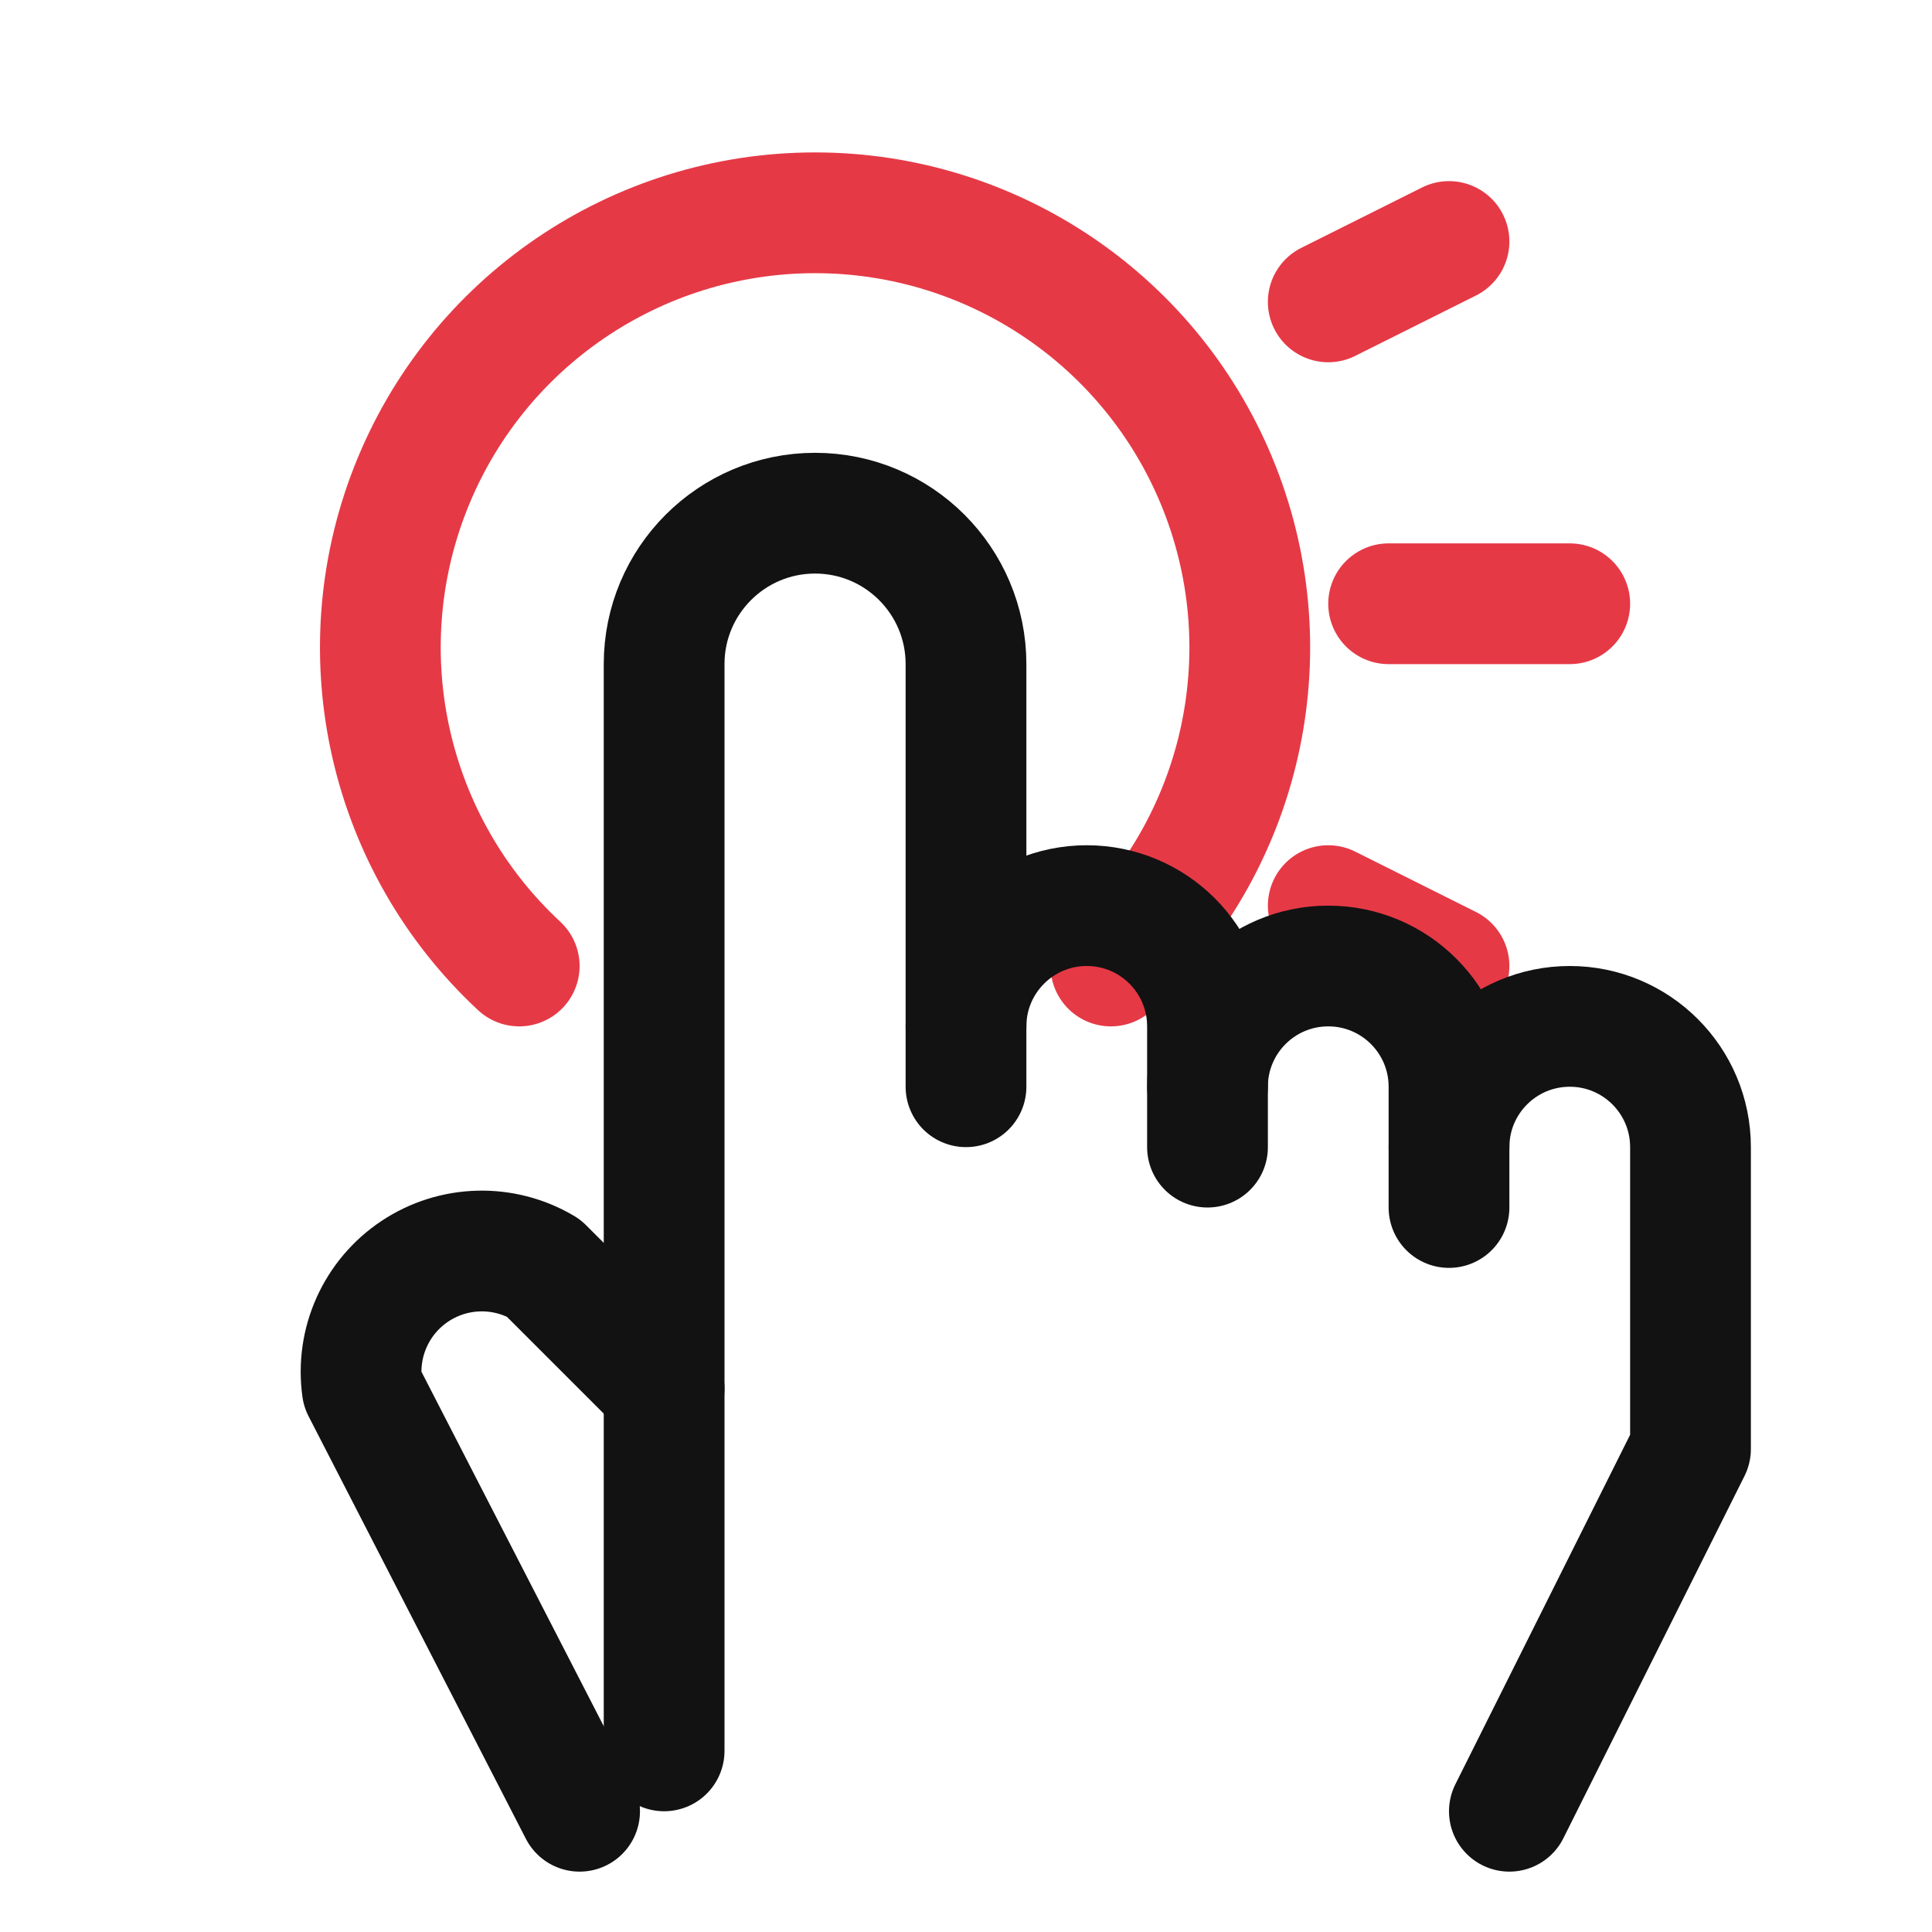
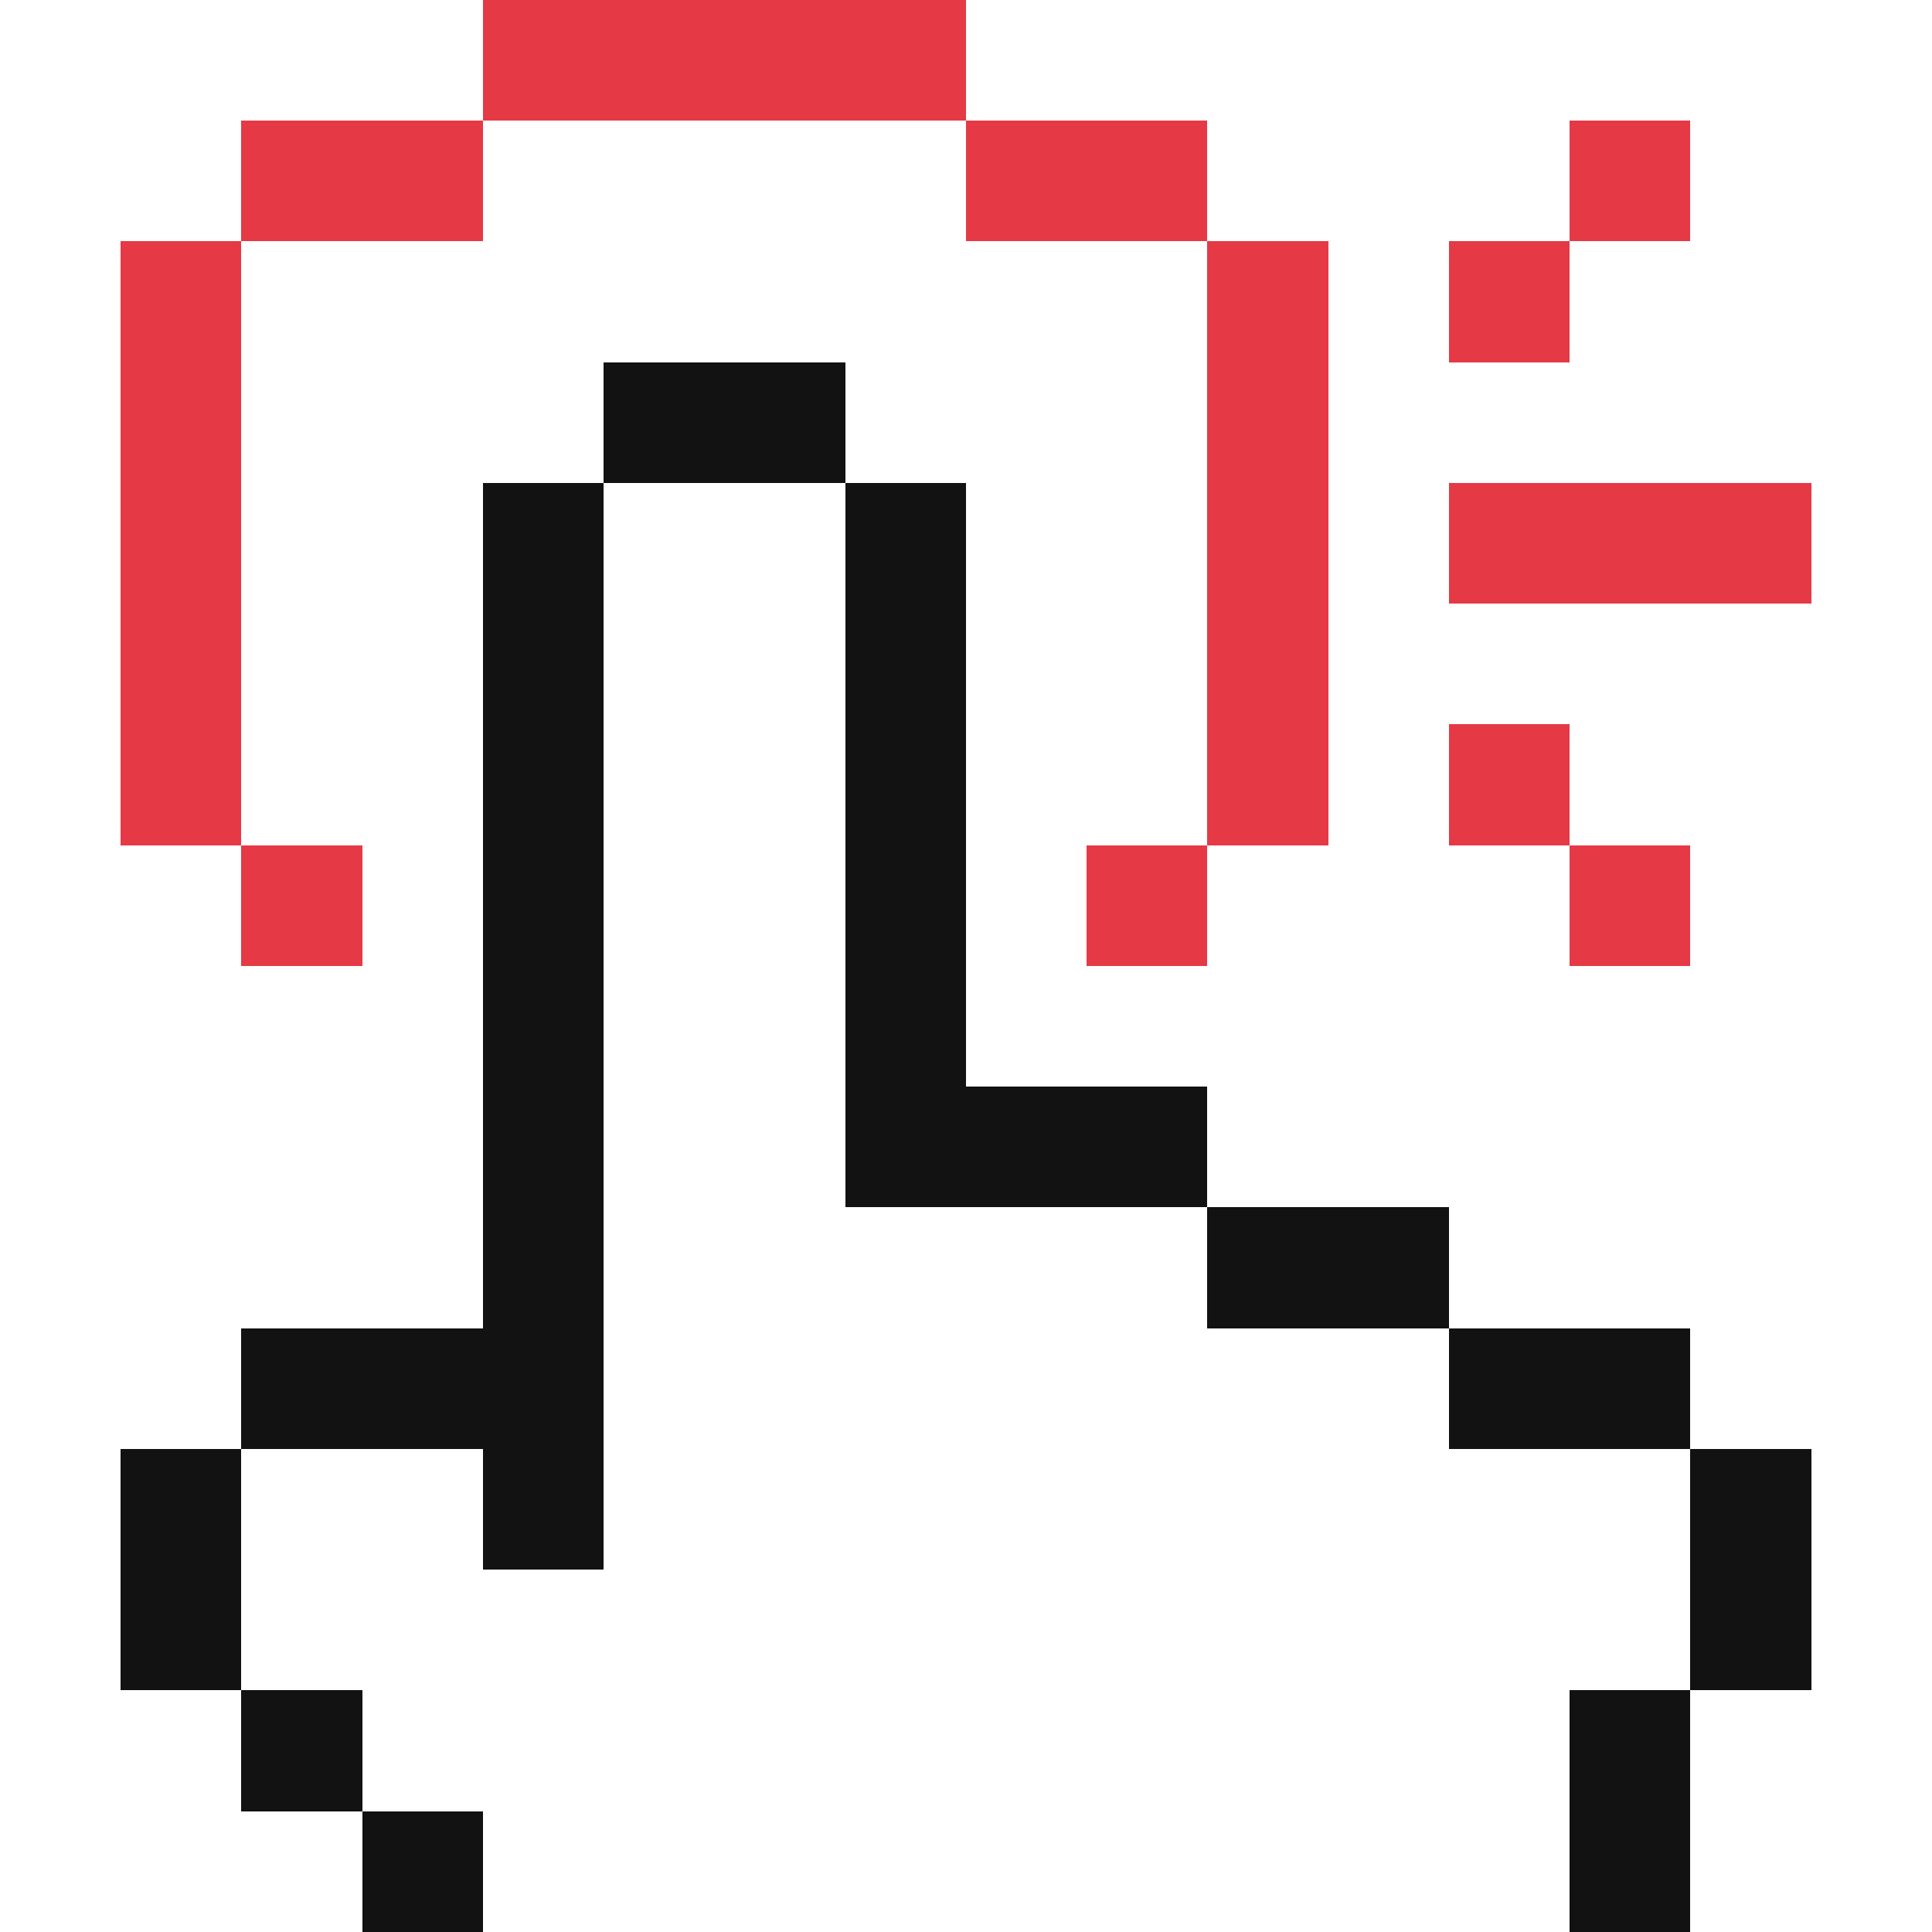
- <svg xmlns="http://www.w3.org/2000/svg" id="oa-pillar-fit-cl-022-16px-fit-a-red-black" data-id="CL-022" width="16" height="16" viewBox="0 0 16 16">
-   <g id="oa-pillar-fit-cl-022-16px-fit-a-red-black-accent" data-part="accent" stroke="#E63946" fill="none" stroke-width="1" stroke-linecap="round" stroke-linejoin="round">
-     <path d="M9.2 8 A3.6 3.6 0 1 0 4.3 8" />
-     <line x1="11" y1="2.5" x2="12" y2="2" />
-     <line x1="11.5" y1="5" x2="13" y2="5" />
-     <line x1="11" y1="7.5" x2="12" y2="8" />
-   </g>
-   <g id="oa-pillar-fit-cl-022-16px-fit-a-red-black-base" data-part="base" stroke="#121212" fill="none" stroke-width="1" stroke-linecap="round" stroke-linejoin="round">
-     <path d="M5.5 14.5 V5.5 A1.25 1.25 0 0 1 8 5.5 V9" />
-     <path d="M8 8.5 A1 1 0 0 1 10 8.5 V9.5" />
-     <path d="M10 9 A1 1 0 0 1 12 9 V10" />
-     <path d="M12 9.5 A1 1 0 0 1 14 9.5 V12 L12.5 15" />
-     <path d="M5.5 11.5 L4.5 10.5 A1 1 0 0 0 3 11.5 L4.8 15" />
-   </g>
+ <svg xmlns="http://www.w3.org/2000/svg" id="oa-pillar-fit-cl-022-16px-fit-a-red-black" data-id="CL-022" width="16" height="16" viewBox="0 0 16 16" shape-rendering="crispEdges">
+   <path id="oa-pillar-fit-cl-022-16px-fit-a-red-black-accent" data-part="accent" fill="#E63946" d="M4 0h4v1h-4zM2 1h2v1h-2zM8 1h2v1h-2zM13 1h1v1h-1zM1 2h1v1h-1zM10 2h1v1h-1zM12 2h1v1h-1zM1 3h1v1h-1zM10 3h1v1h-1zM1 4h1v1h-1zM10 4h1v1h-1zM12 4h3v1h-3zM1 5h1v1h-1zM10 5h1v1h-1zM1 6h1v1h-1zM10 6h1v1h-1zM12 6h1v1h-1zM2 7h1v1h-1zM9 7h1v1h-1zM13 7h1v1h-1z" />
+   <path id="oa-pillar-fit-cl-022-16px-fit-a-red-black-base" data-part="base" fill="#121212" d="M5 3h2v1h-2zM4 4h1v1h-1zM7 4h1v1h-1zM4 5h1v1h-1zM7 5h1v1h-1zM4 6h1v1h-1zM7 6h1v1h-1zM4 7h1v1h-1zM7 7h1v1h-1zM4 8h1v1h-1zM7 8h1v1h-1zM4 9h1v1h-1zM7 9h3v1h-3zM4 10h1v1h-1zM10 10h2v1h-2zM2 11h3v1h-3zM12 11h2v1h-2zM1 12h1v1h-1zM4 12h1v1h-1zM14 12h1v1h-1zM1 13h1v1h-1zM14 13h1v1h-1zM2 14h1v1h-1zM13 14h1v1h-1zM3 15h1v1h-1zM13 15h1v1h-1z" />
</svg>
